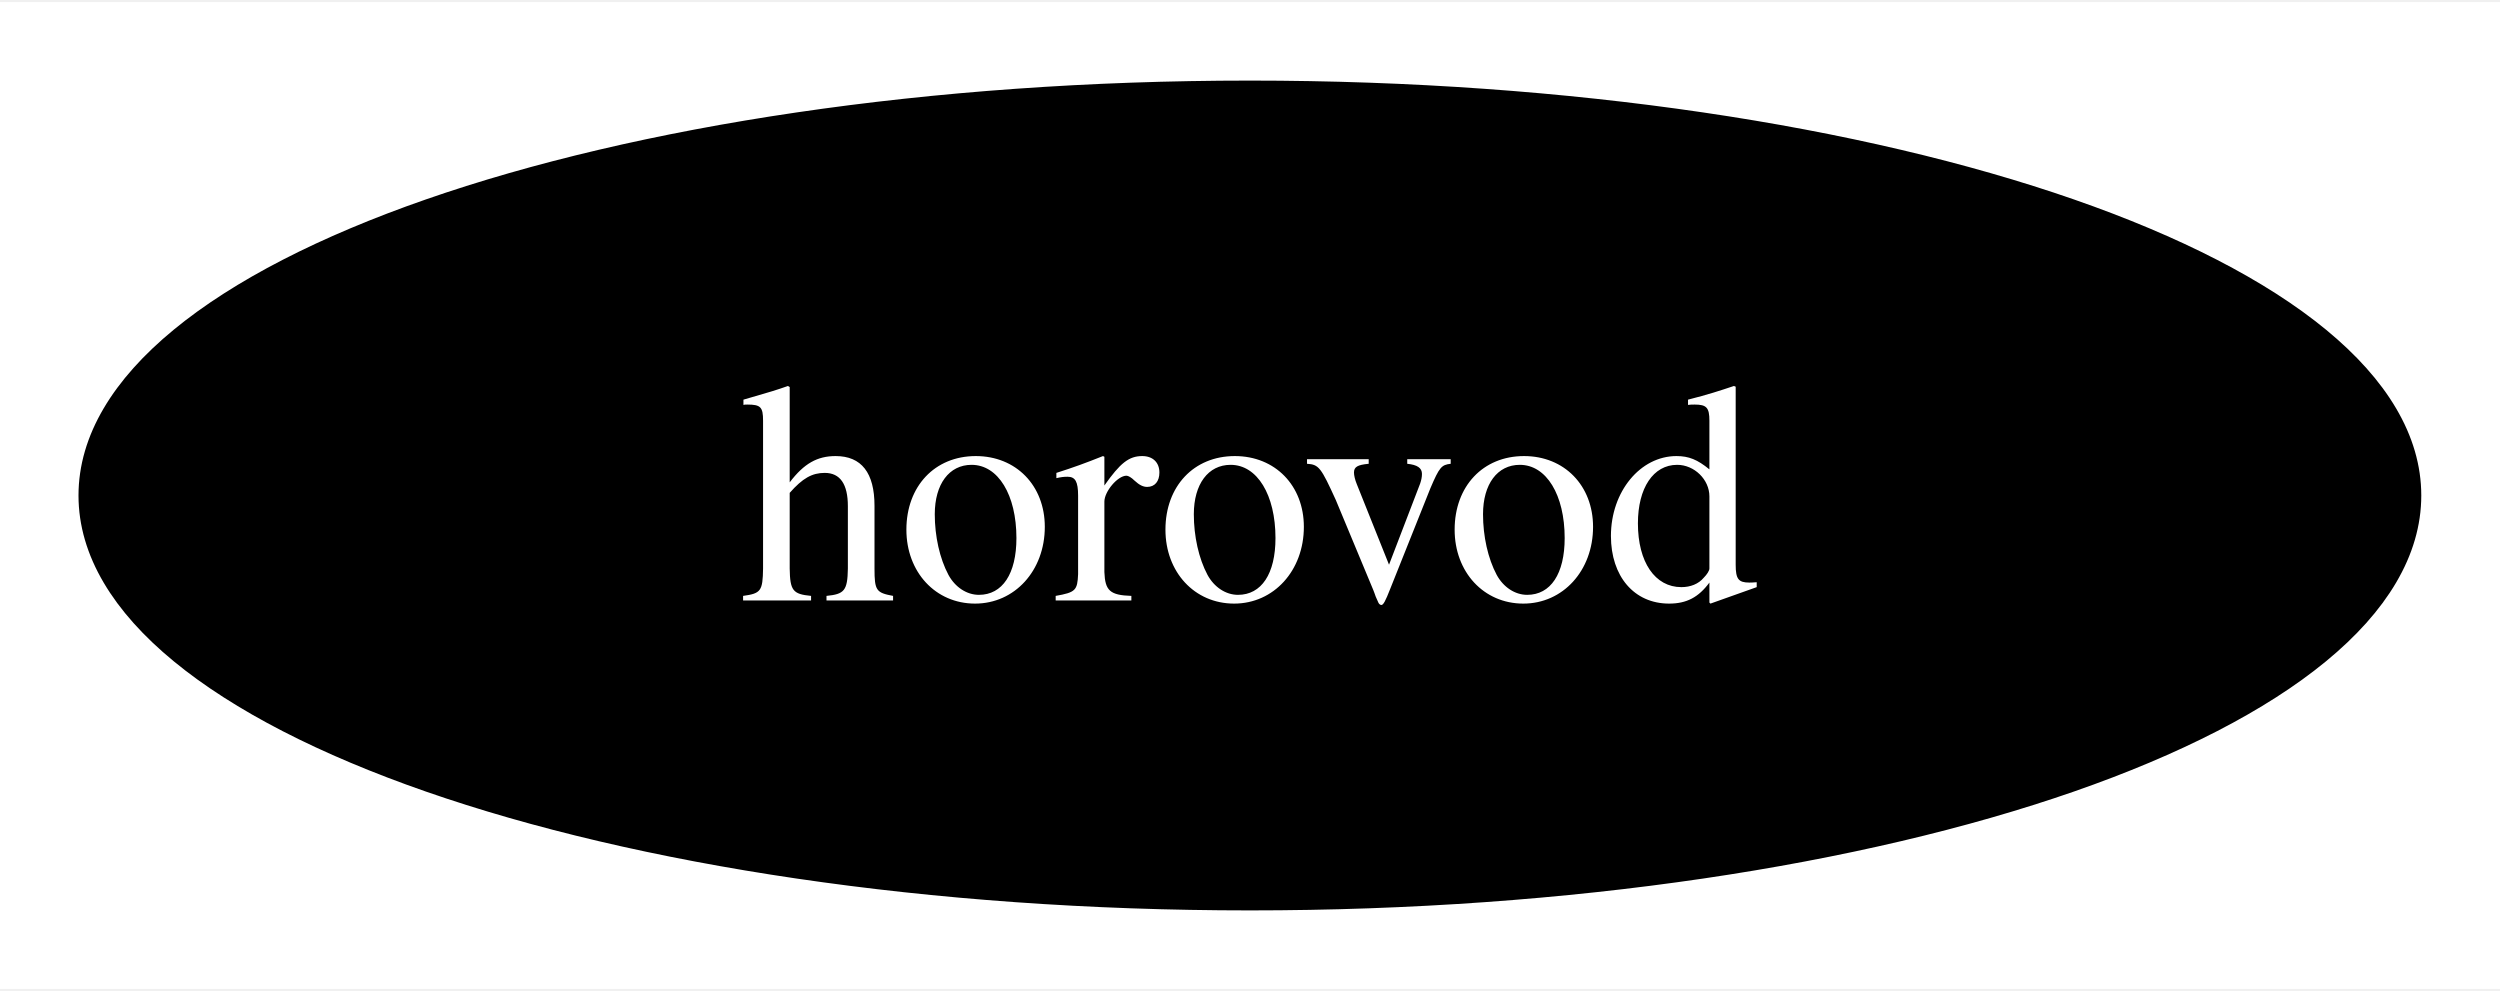
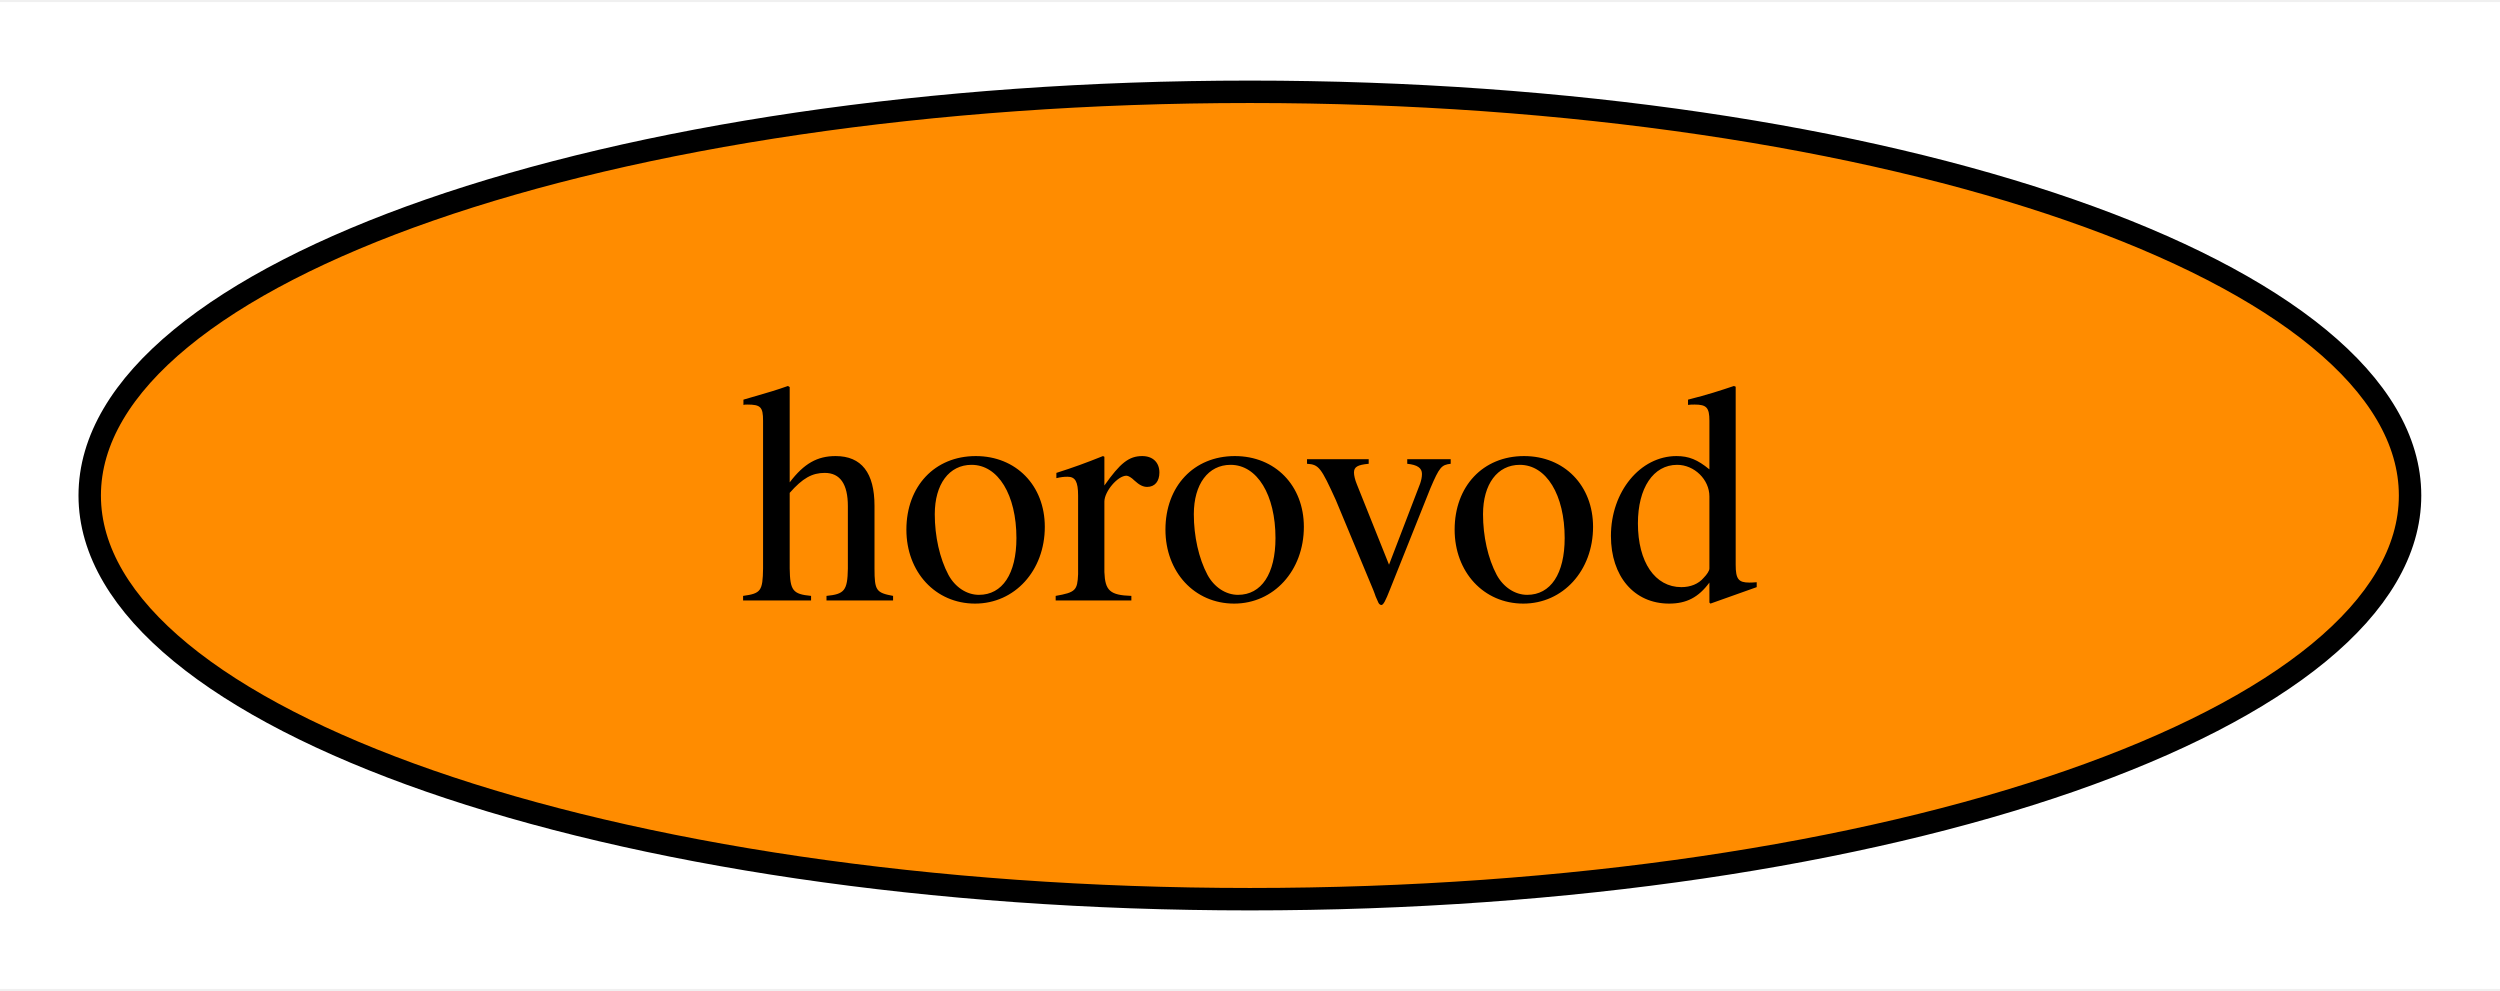
<svg xmlns="http://www.w3.org/2000/svg" xmlns:xlink="http://www.w3.org/1999/xlink" width="111pt" height="44pt" viewBox="0.00 0.00 111.47 44.00">
  <g id="graph0" class="graph" transform="scale(1 1) rotate(0) translate(4 40)">
    <polygon fill="white" stroke="none" points="-4,4 -4,-40 107.47,-40 107.47,4 -4,4" />
    <g id="node1" class="node">
      <g id="a_node1">
        <a xlink:href="https://github.com/conda-forge/horovod-feedstock" xlink:title="horovod">
-           <ellipse fill="#000000" stroke="black" cx="51.73" cy="-18" rx="51.73" ry="18" />
-           <text text-anchor="middle" x="51.73" y="-13.32" font-family="Times,serif" font-size="14.00" fill="white">horovod</text>
+           <ellipse fill="#ff8c00" stroke="black" cx="51.73" cy="-18" rx="51.73" ry="18" />
+           <text text-anchor="middle" x="51.73" y="-13.32" font-family="Times,serif" font-size="14.00">horovod</text>
        </a>
      </g>
    </g>
  </g>
</svg>
